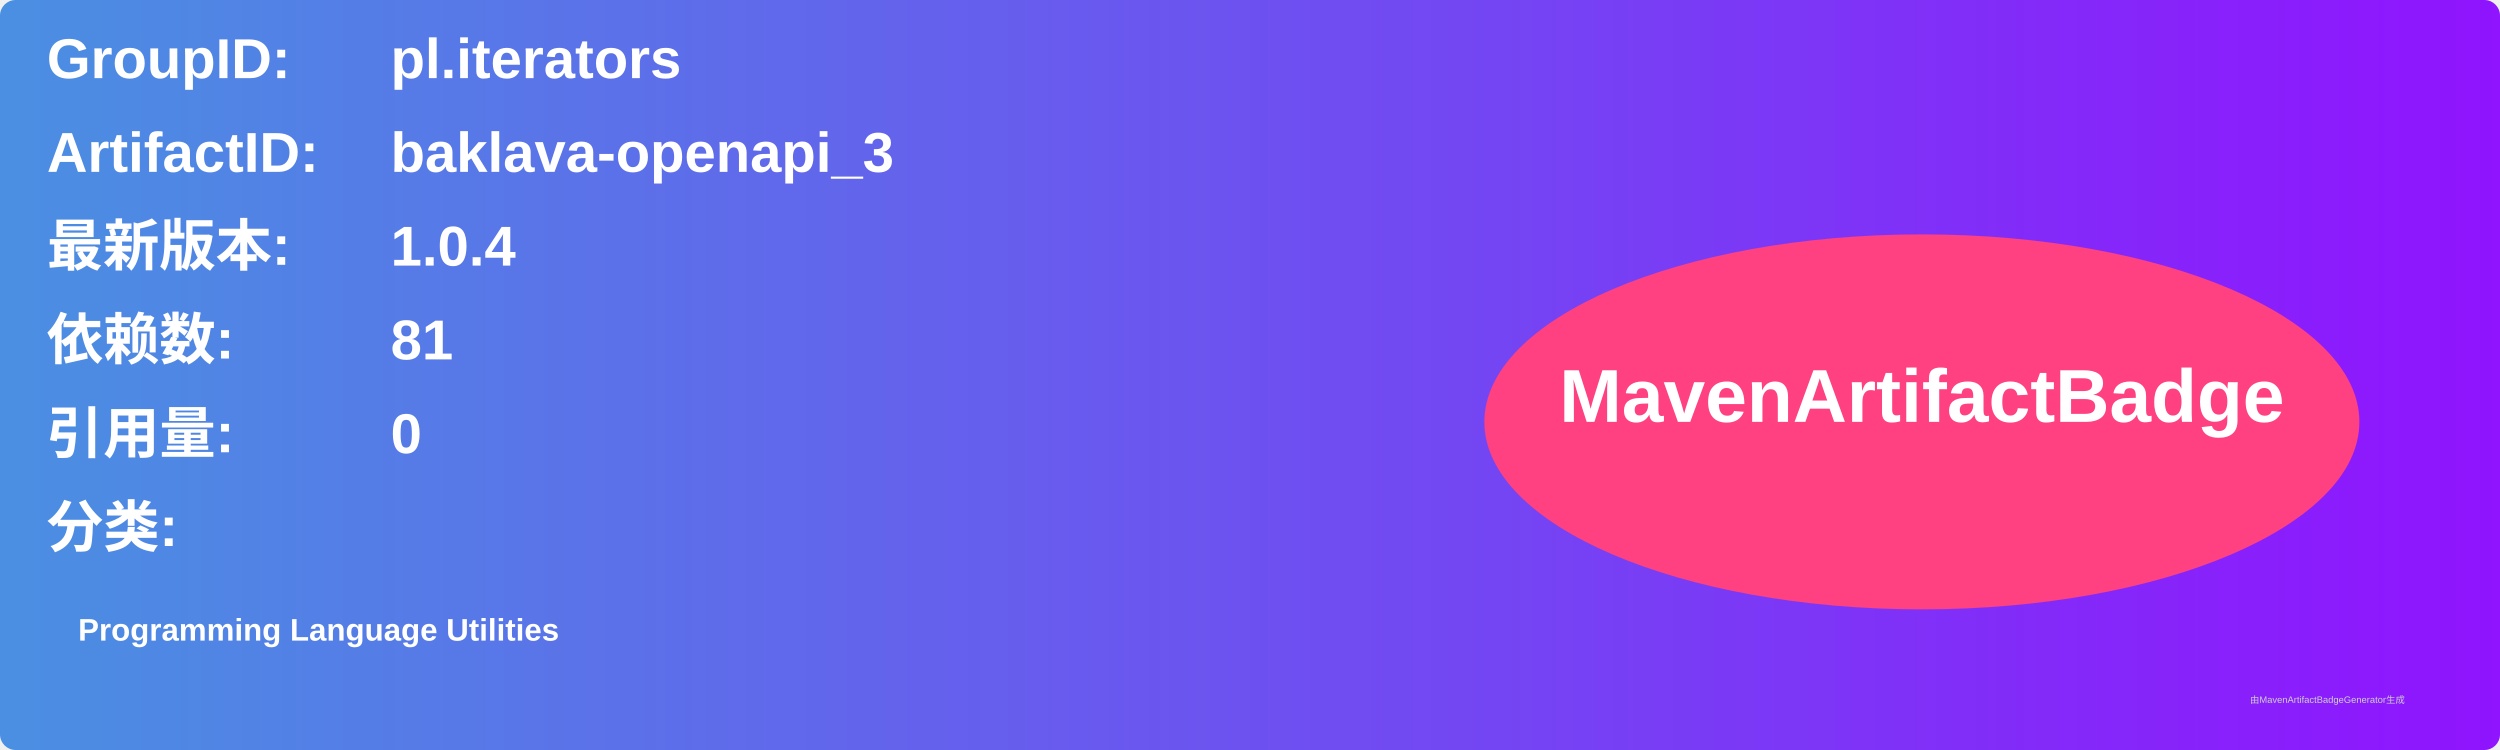
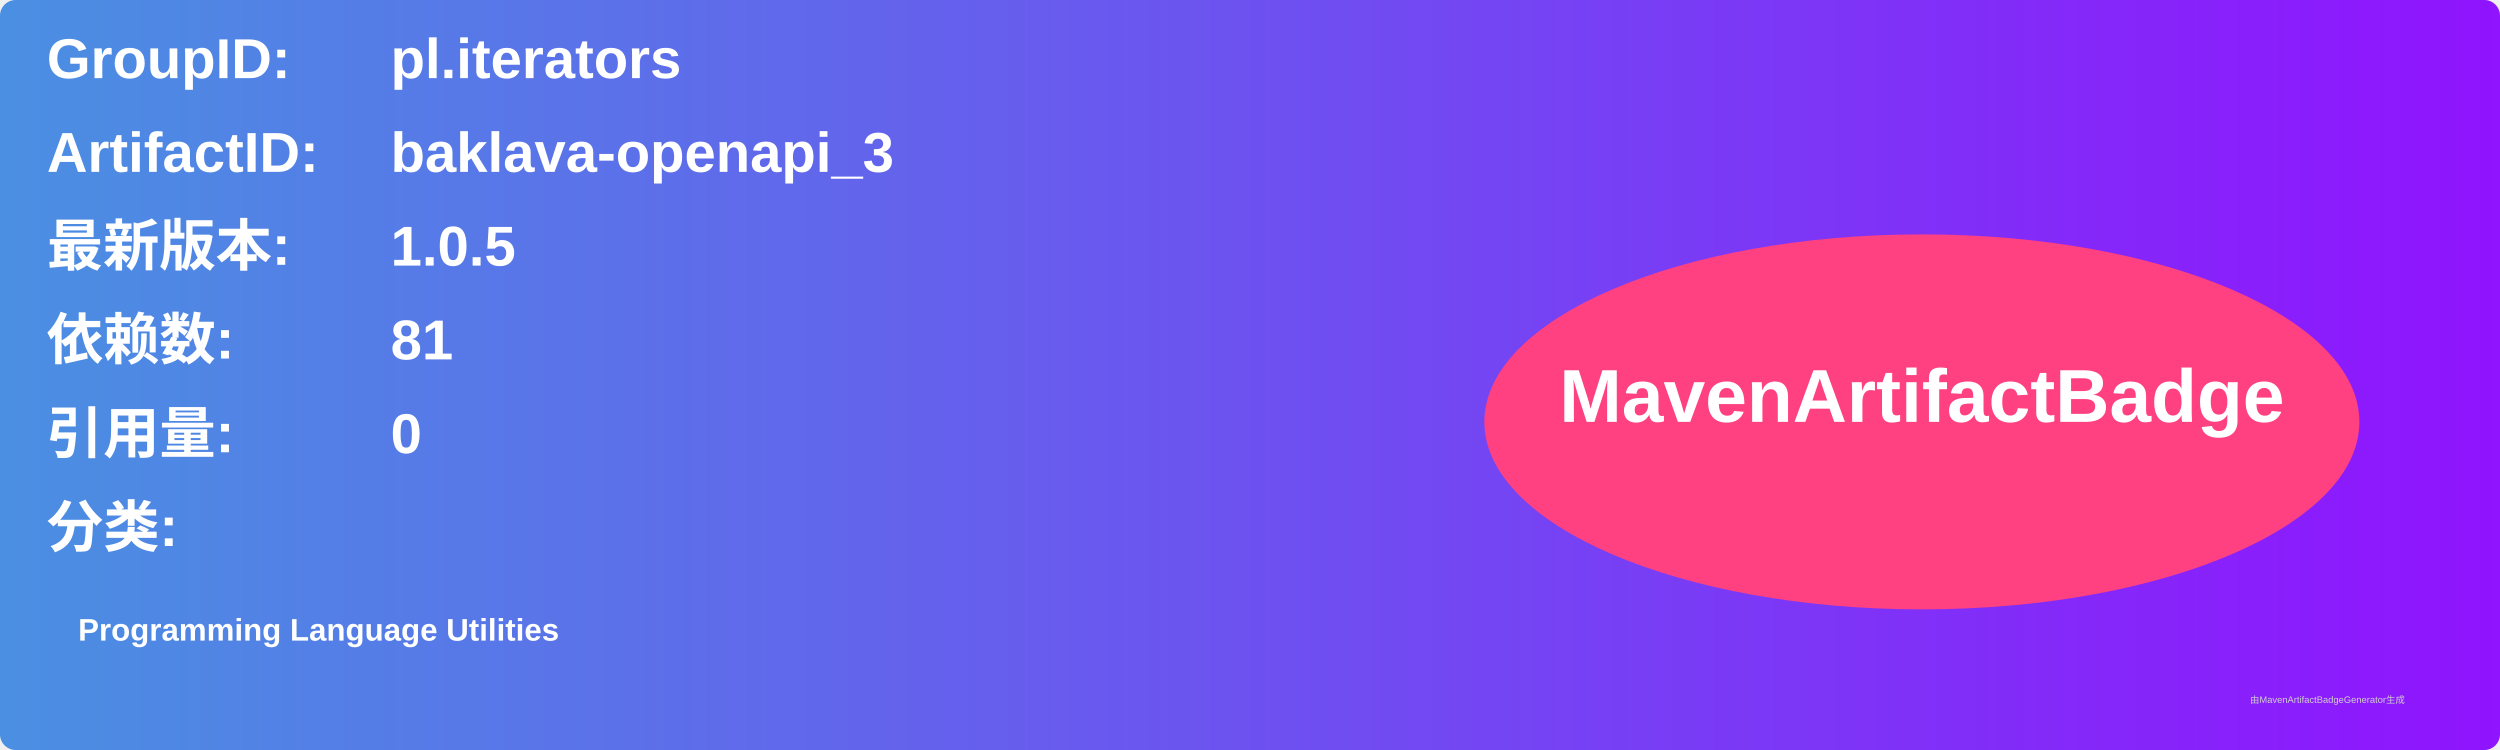
<svg xmlns="http://www.w3.org/2000/svg" width="800" height="240" viewBox="0 0 800 240">
  <linearGradient id="grad" x1="0%" y1="0%" x2="100%" y2="0%">
    <stop offset="0%" stop-color="#4a90e2" />
    <stop offset="100%" stop-color="#9013fe" />
  </linearGradient>
  <rect width="100%" height="100%" rx="5" ry="5" fill="url(#grad)" />
  <g transform="translate(15, 15)">
    <text x="0" y="10" font-family="Arial" font-size="18" fill="white" font-weight="bold" width="260">GroupID:</text>
    <text x="110" y="10" font-family="Arial" font-size="18" fill="white" font-weight="bold" width="460">pl.iterators</text>
    <text x="0" y="40" font-family="Arial" font-size="18" fill="white" font-weight="bold" width="260">ArtifactID:</text>
    <text x="110" y="40" font-family="Arial" font-size="18" fill="white" font-weight="bold" width="460">baklava-openapi_3</text>
    <text x="0" y="70" font-family="Arial" font-size="18" fill="white" font-weight="bold">最新版本:</text>
    <text x="110" y="70" font-family="Arial" font-size="18" fill="white" font-weight="bold">
-       <tspan font-weight="bold">1.0.4</tspan>
+       <tspan font-weight="bold">1.0.5</tspan>
    </text>
    <text x="0" y="100" font-family="Arial" font-size="18" fill="white" font-weight="bold">依赖数: </text>
    <text x="110" y="100" font-family="Arial" font-size="18" fill="white">
      <tspan font-weight="bold">81</tspan>
    </text>
    <text x="0" y="130" font-family="Arial" font-size="18" fill="white" font-weight="bold">引用量: </text>
    <text x="110" y="130" font-family="Arial" font-size="18" fill="white">
      <tspan font-weight="bold">0</tspan>
    </text>
    <text x="0" y="160" font-family="Arial" font-size="18" fill="white" font-weight="bold">分类:</text>
    <text x="10" y="190" font-family="Arial" font-size="10" fill="white">
      <tspan font-weight="bold">Programming Language Utilities</tspan>
    </text>
    <ellipse cx="600" cy="120" rx="140" ry="60" fill="#ff4081" />
    <text x="600" y="120" text-anchor="middle" font-family="Arial" font-size="24" fill="white" font-weight="bold">MavenArtifactBadge</text>
  </g>
  <text x="720" y="225" font-family="Arial" font-size="3" fill="#d0d0d0">由MavenArtifactBadgeGenerator生成</text>
</svg>
